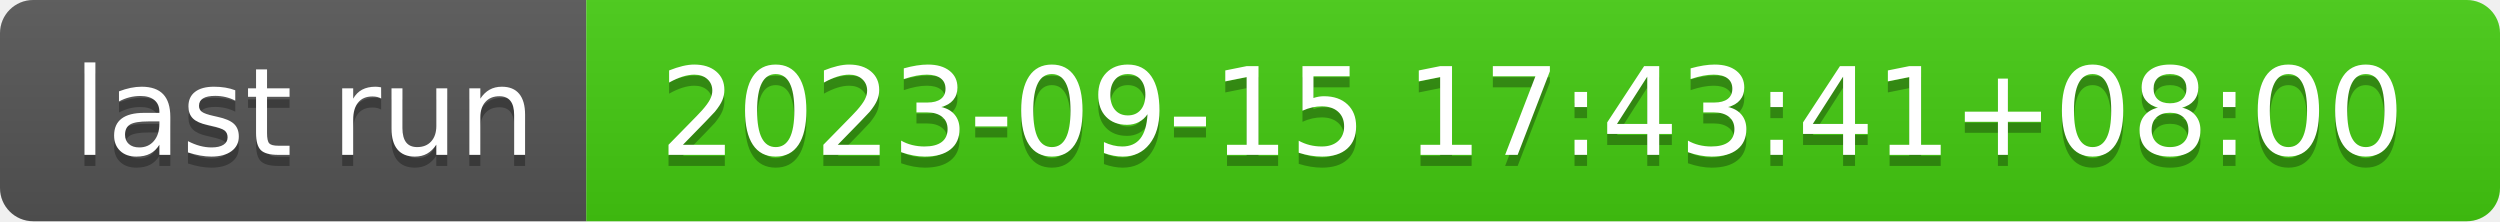
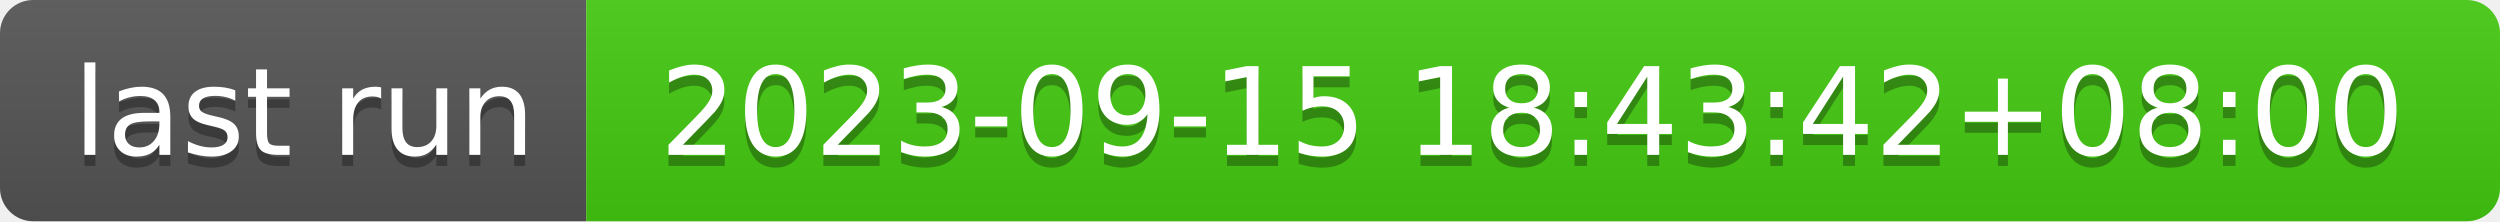
- <svg xmlns="http://www.w3.org/2000/svg" width="226" height="20" role="img" aria-label="last run: 2023-09-15 17:43:41+08:00">
+ <svg xmlns="http://www.w3.org/2000/svg" width="226" height="20" role="img" aria-label="last run: 2023-09-15 18:43:42+08:00">
  <linearGradient id="s" x2="0" y2="100%">
    <stop offset="0" stop-color="#bbb" stop-opacity=".1" />
    <stop offset="1" stop-opacity=".1" />
  </linearGradient>
  <clipPath id="r">
    <rect width="226" height="20" rx="3" fill="#fff" />
  </clipPath>
  <g clip-path="url(#r)">
    <rect width="53" height="20" fill="#555" />
    <rect x="53" width="173" height="20" fill="#4c1" />
    <rect width="226" height="20" fill="url(#s)" />
  </g>
  <g fill="#fff" text-anchor="middle" font-family="Verdana,Geneva,DejaVu Sans,sans-serif" text-rendering="geometricPrecision" font-size="110">
    <text aria-hidden="true" x="275" y="150" fill="#010101" fill-opacity=".3" transform="scale(.1)" textLength="430">last run</text>
    <text x="275" y="140" transform="scale(.1)" fill="#fff" textLength="430">last run</text>
-     <text aria-hidden="true" x="1385" y="150" fill="#010101" fill-opacity=".3" transform="scale(.1)" textLength="1630">2023-09-15 17:43:41+08:00</text>
-     <text x="1385" y="140" transform="scale(.1)" fill="#fff" textLength="1630">2023-09-15 17:43:41+08:00</text>
+     <text aria-hidden="true" x="1385" y="150" fill="#010101" fill-opacity=".3" transform="scale(.1)" textLength="1630">2023-09-15 18:43:42+08:00</text>
+     <text x="1385" y="140" transform="scale(.1)" fill="#fff" textLength="1630">2023-09-15 18:43:42+08:00</text>
  </g>
</svg>
